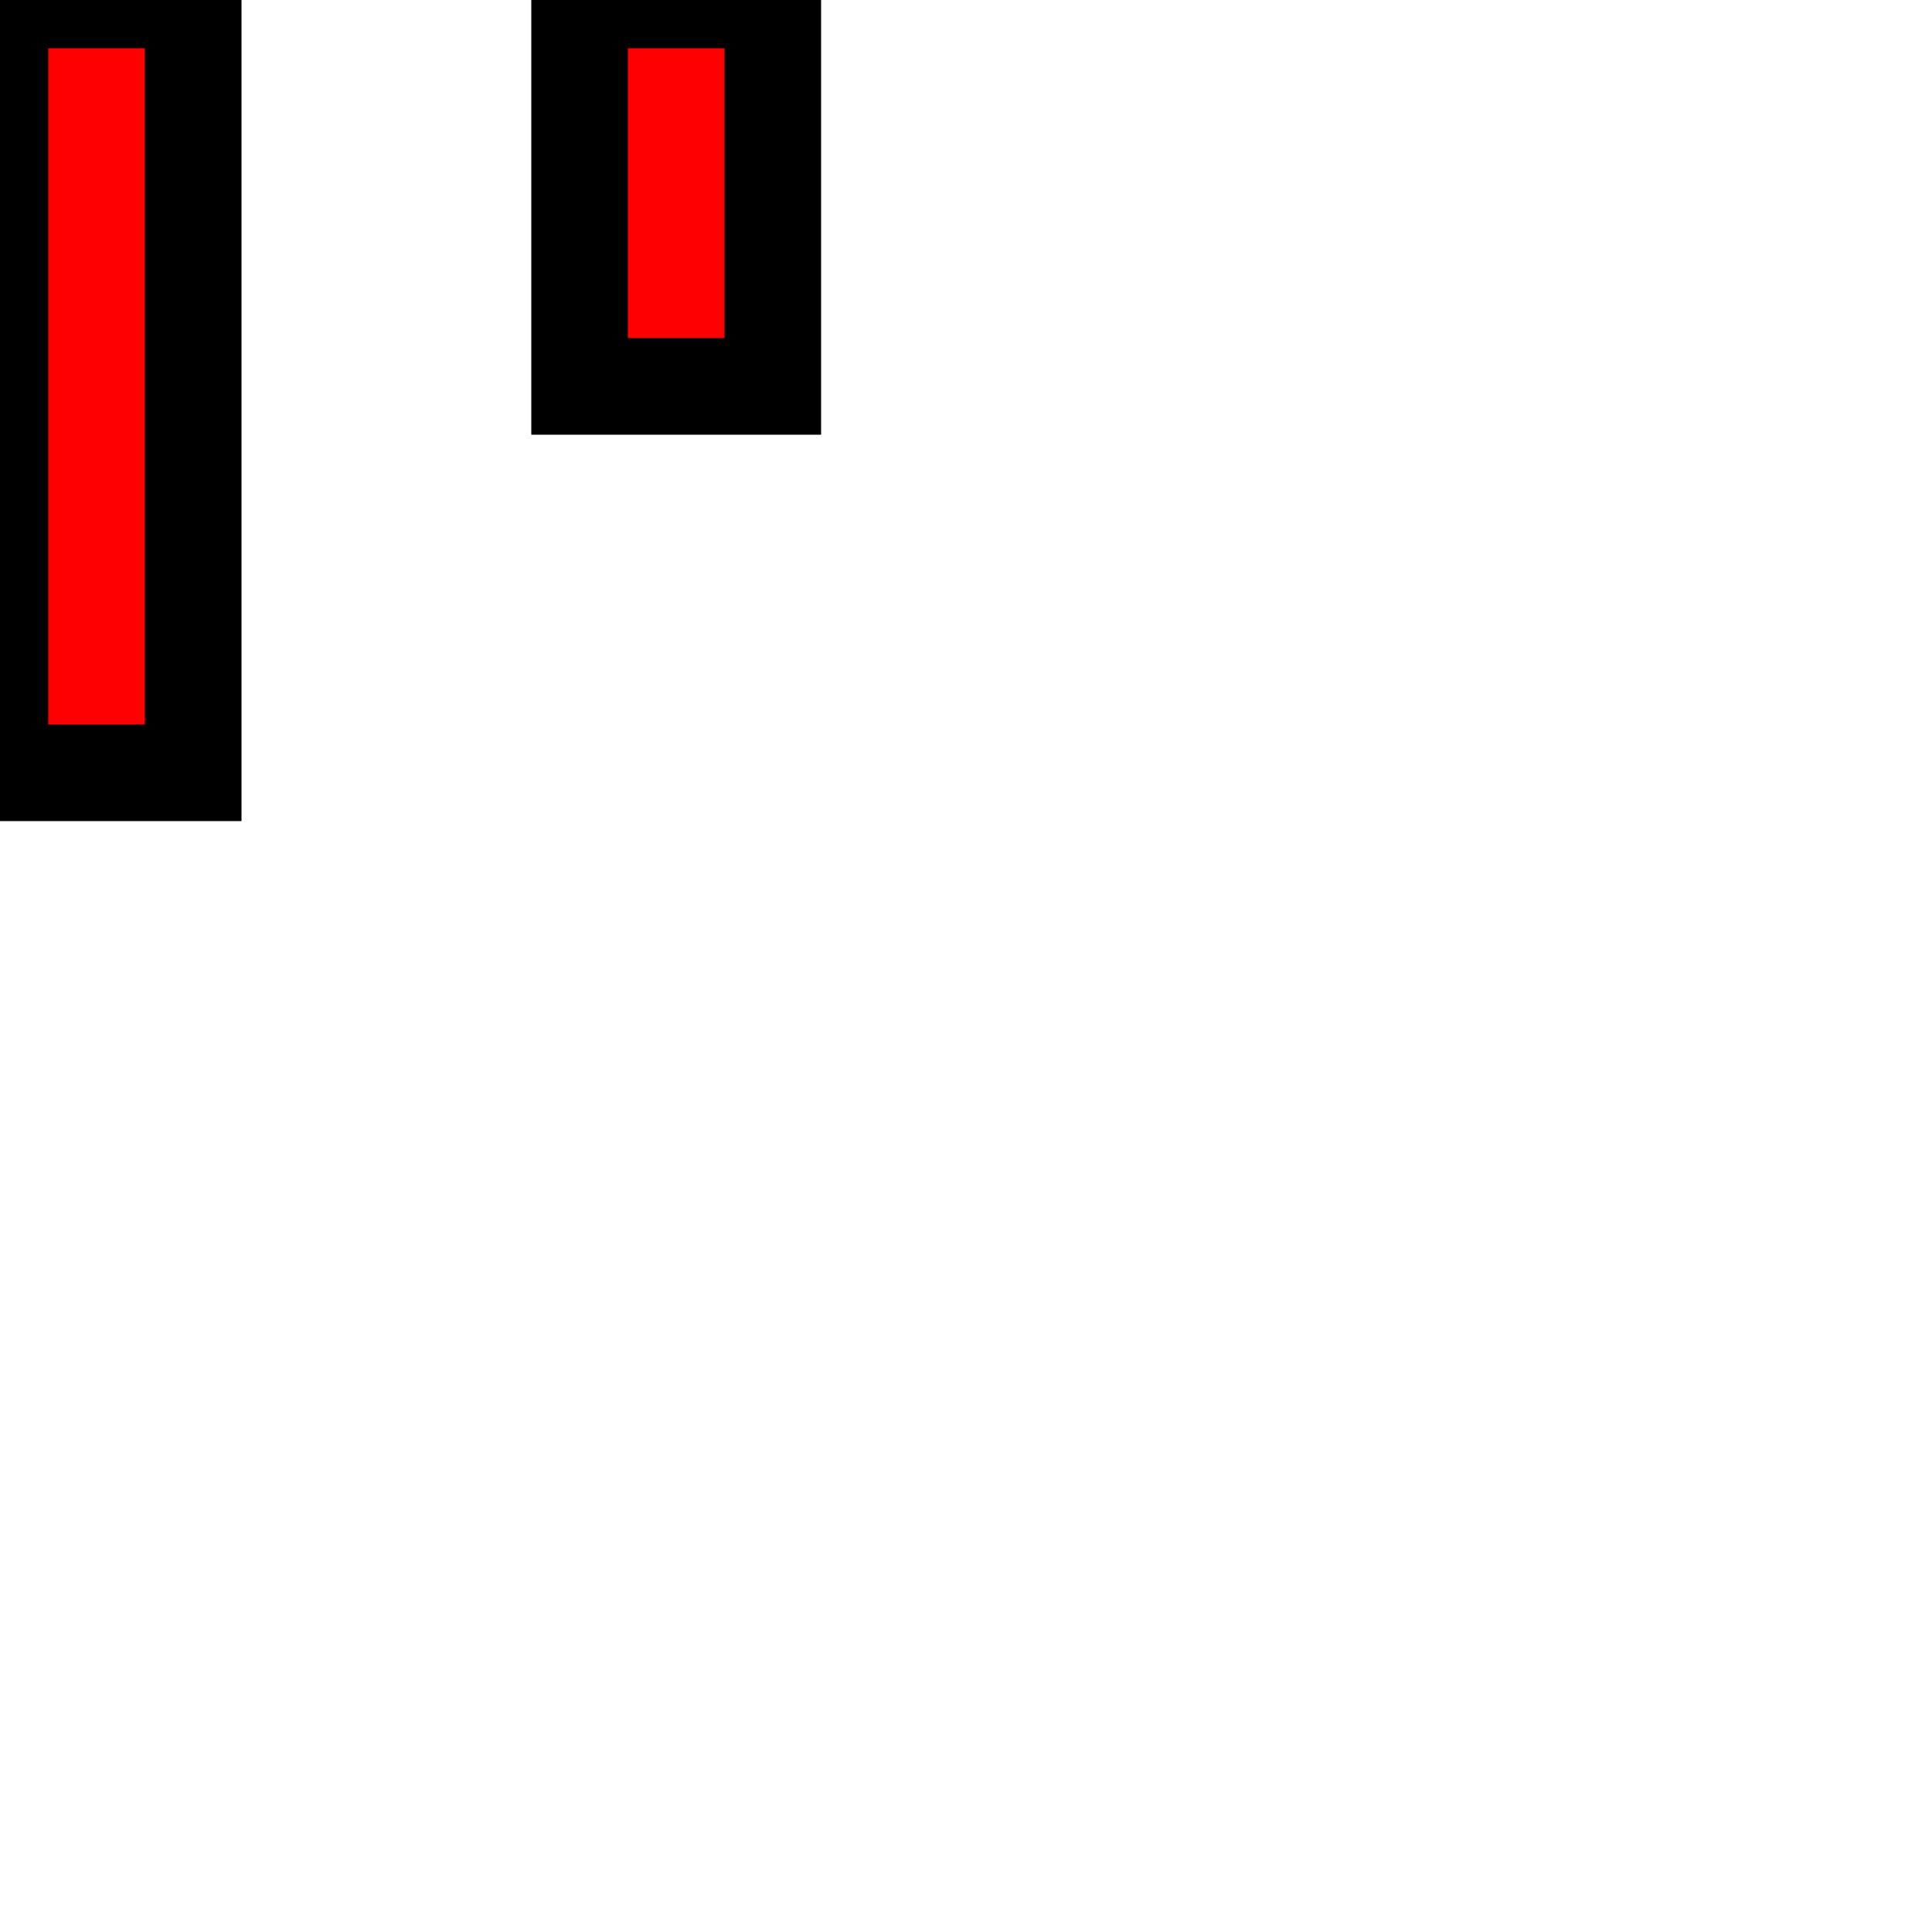
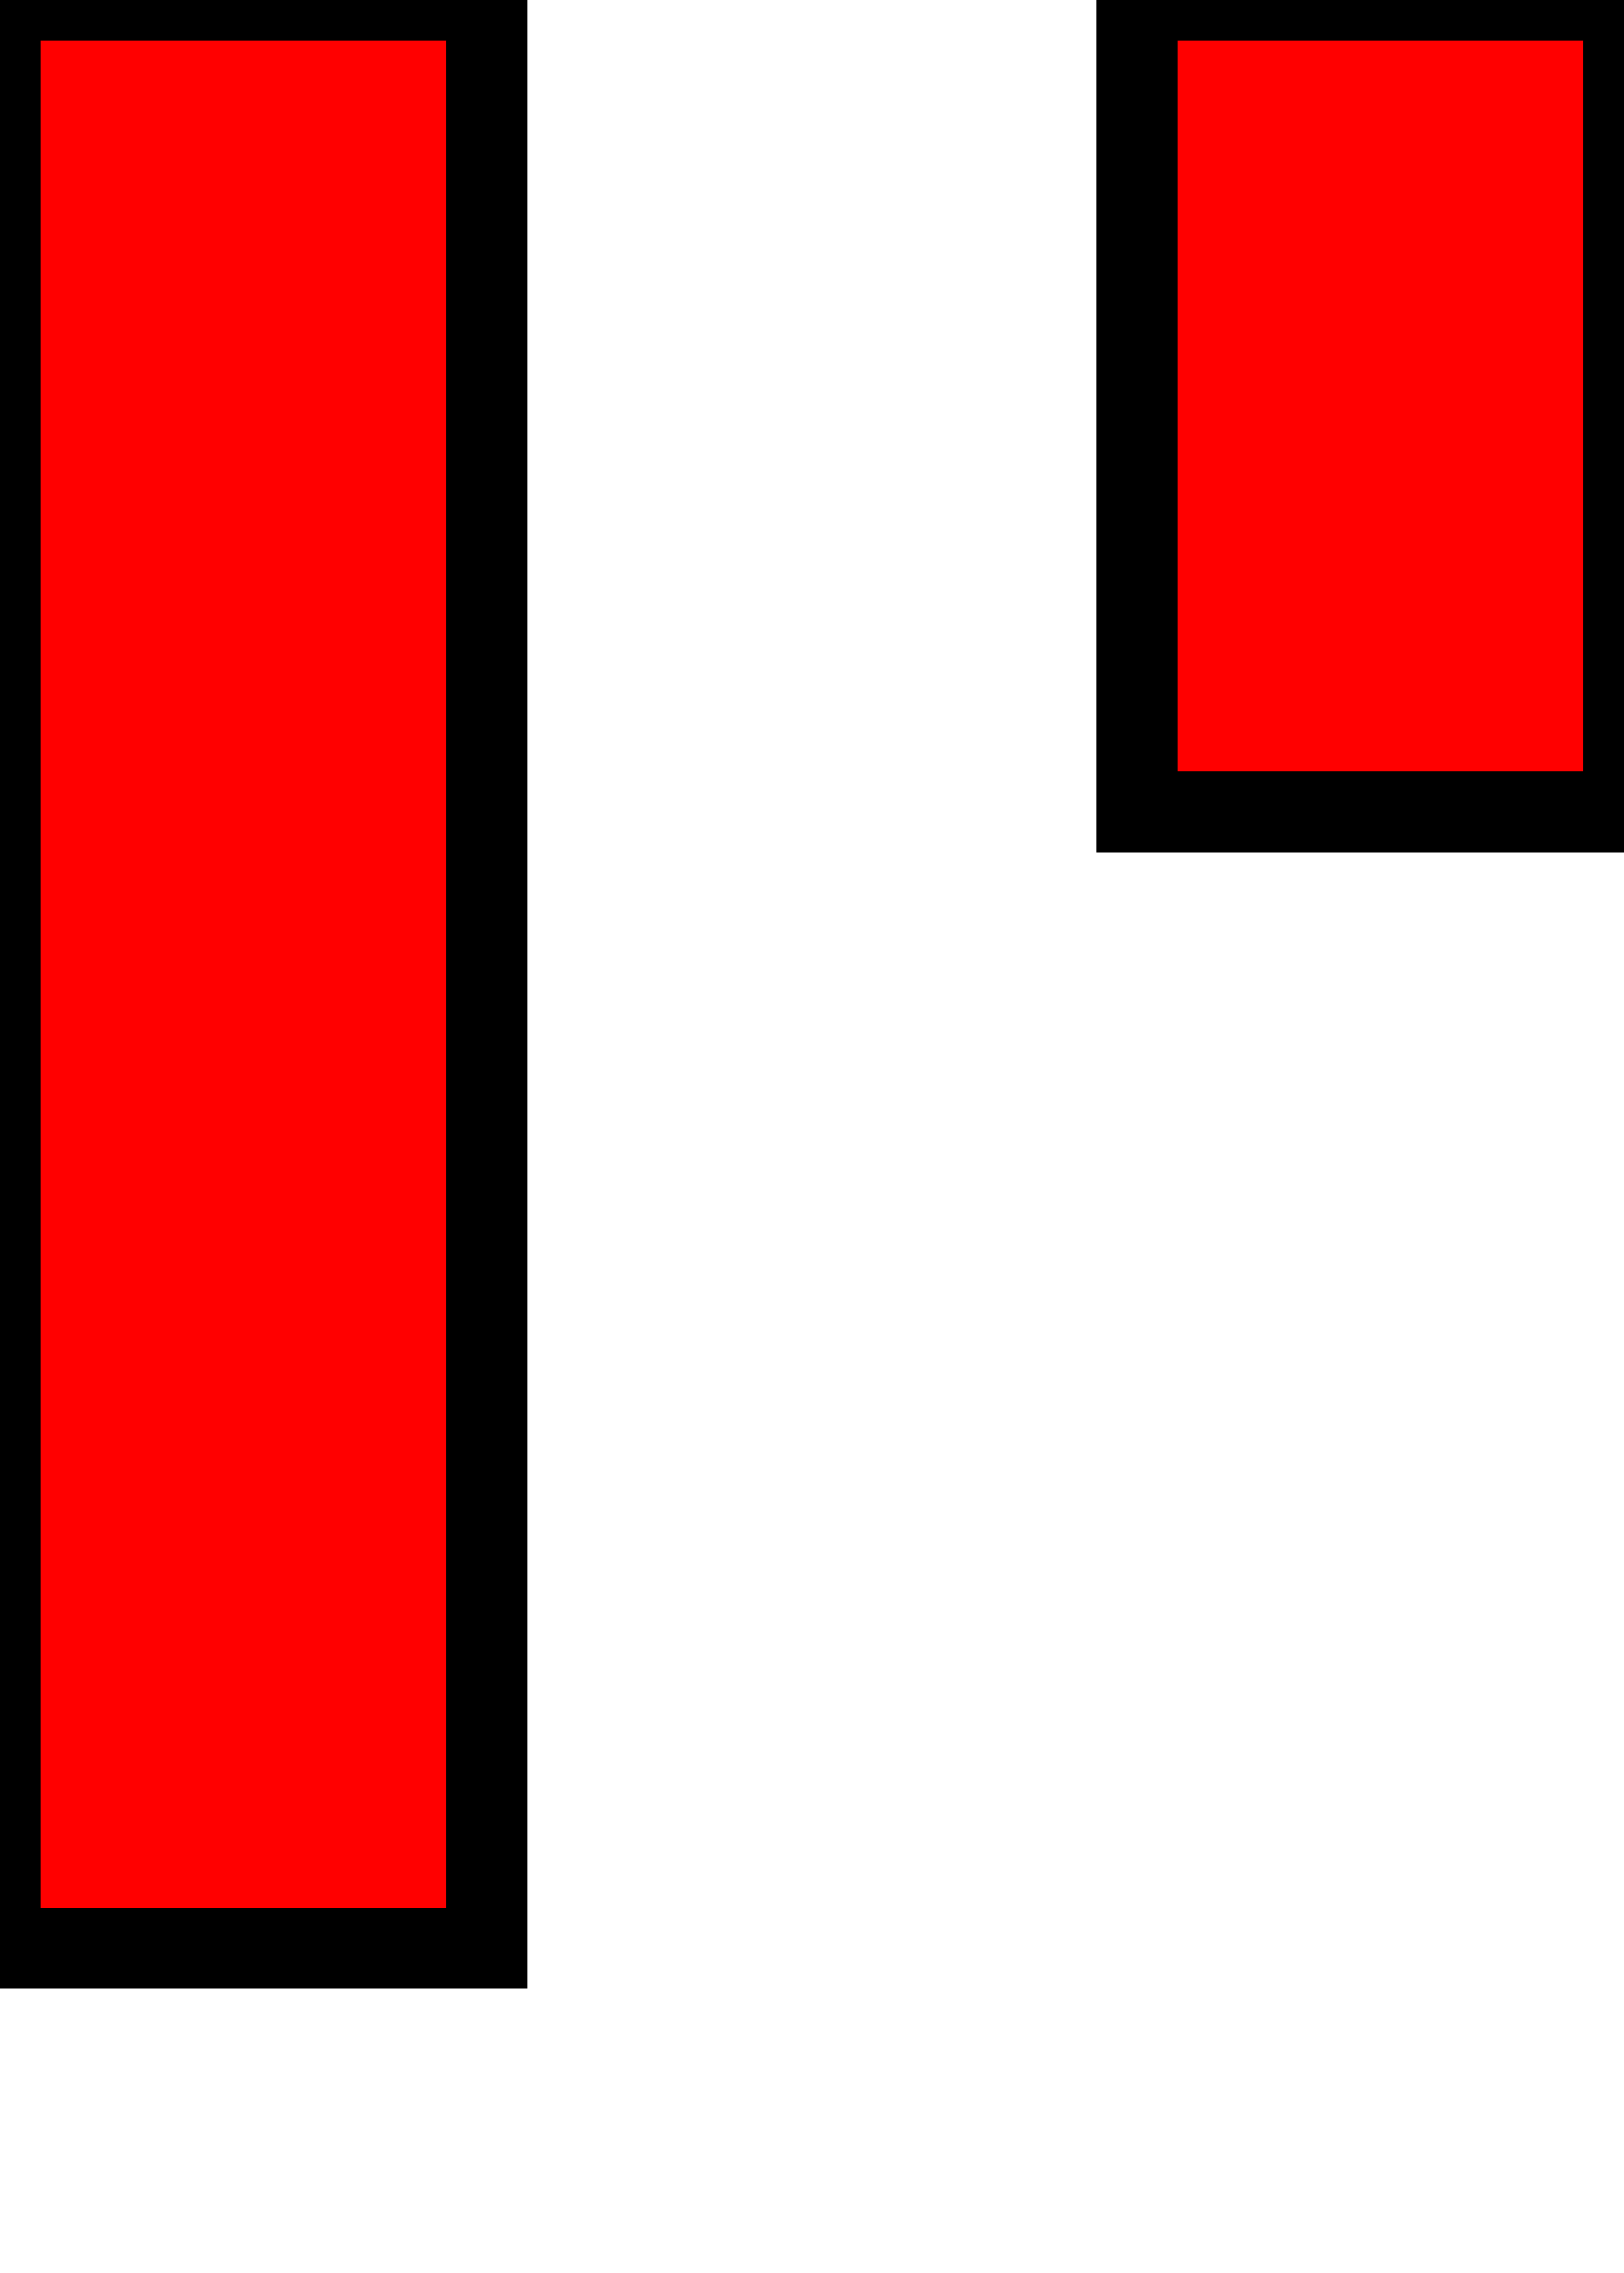
- <svg xmlns="http://www.w3.org/2000/svg" width="20" height="20">
-   <rect height="8" width="2" stroke="black" fill="red" />
-   <rect x="6" y="0" height="4" width="2" stroke="black" fill="red" />
+ <svg xmlns="http://www.w3.org/2000/svg" width="10" height="14">
+   <rect height="12" width="3" stroke-width=".5" stroke="black" fill="red" />
+   <rect x="7" y="0" height="5" width="3" stroke-width=".5" stroke="black" fill="red" />
</svg>
